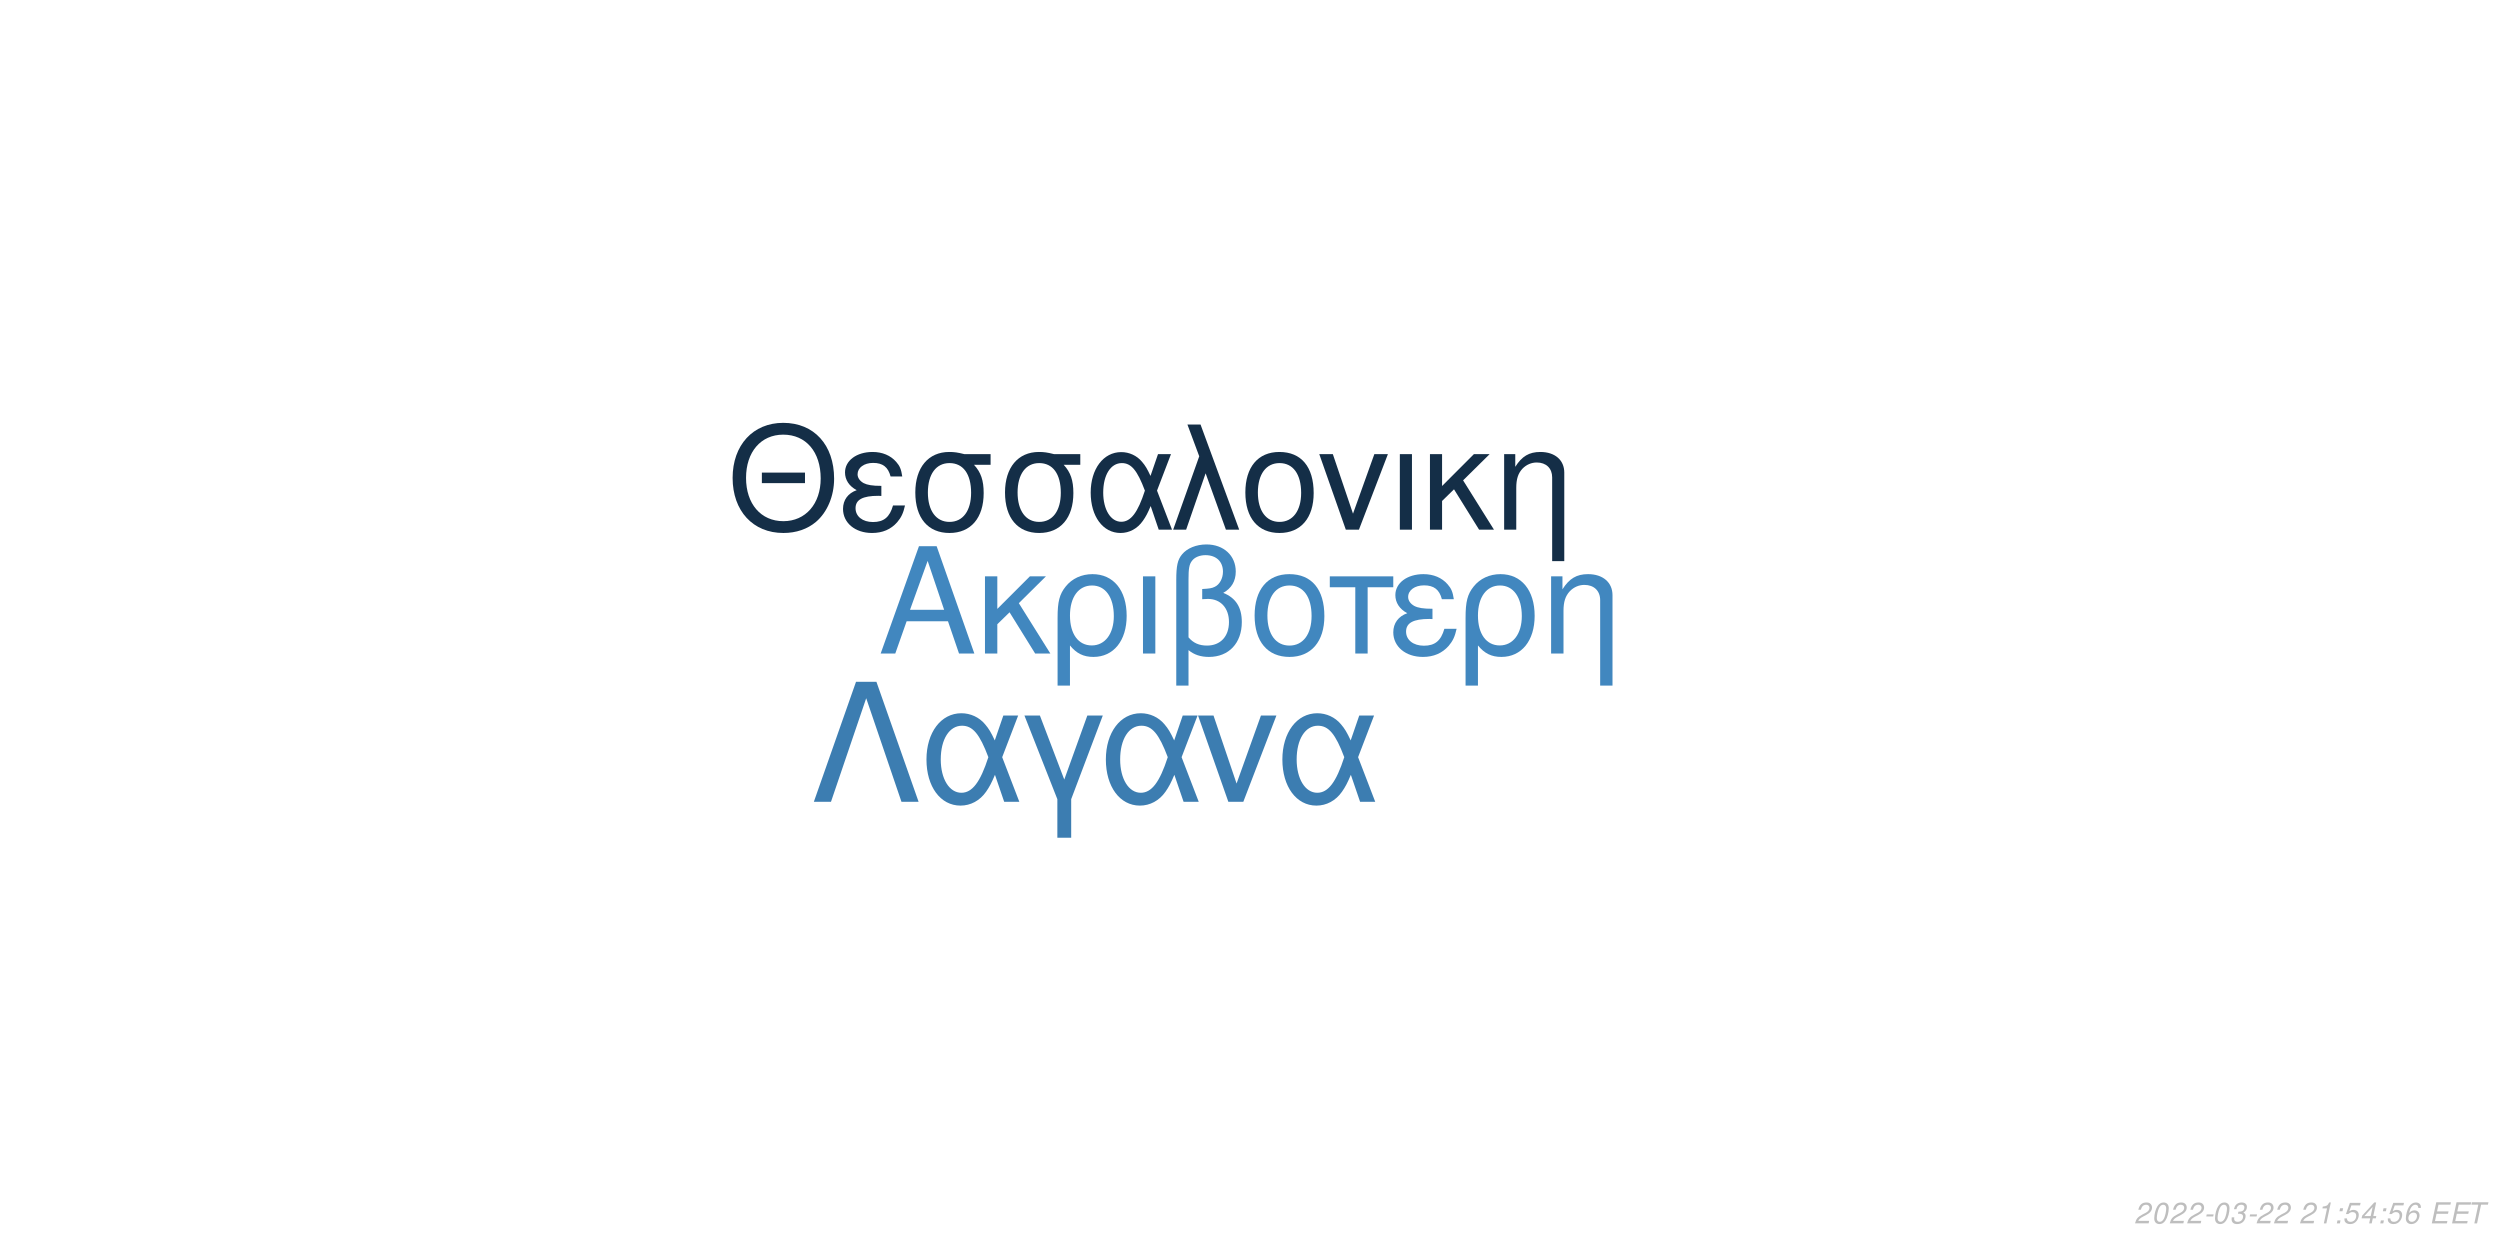
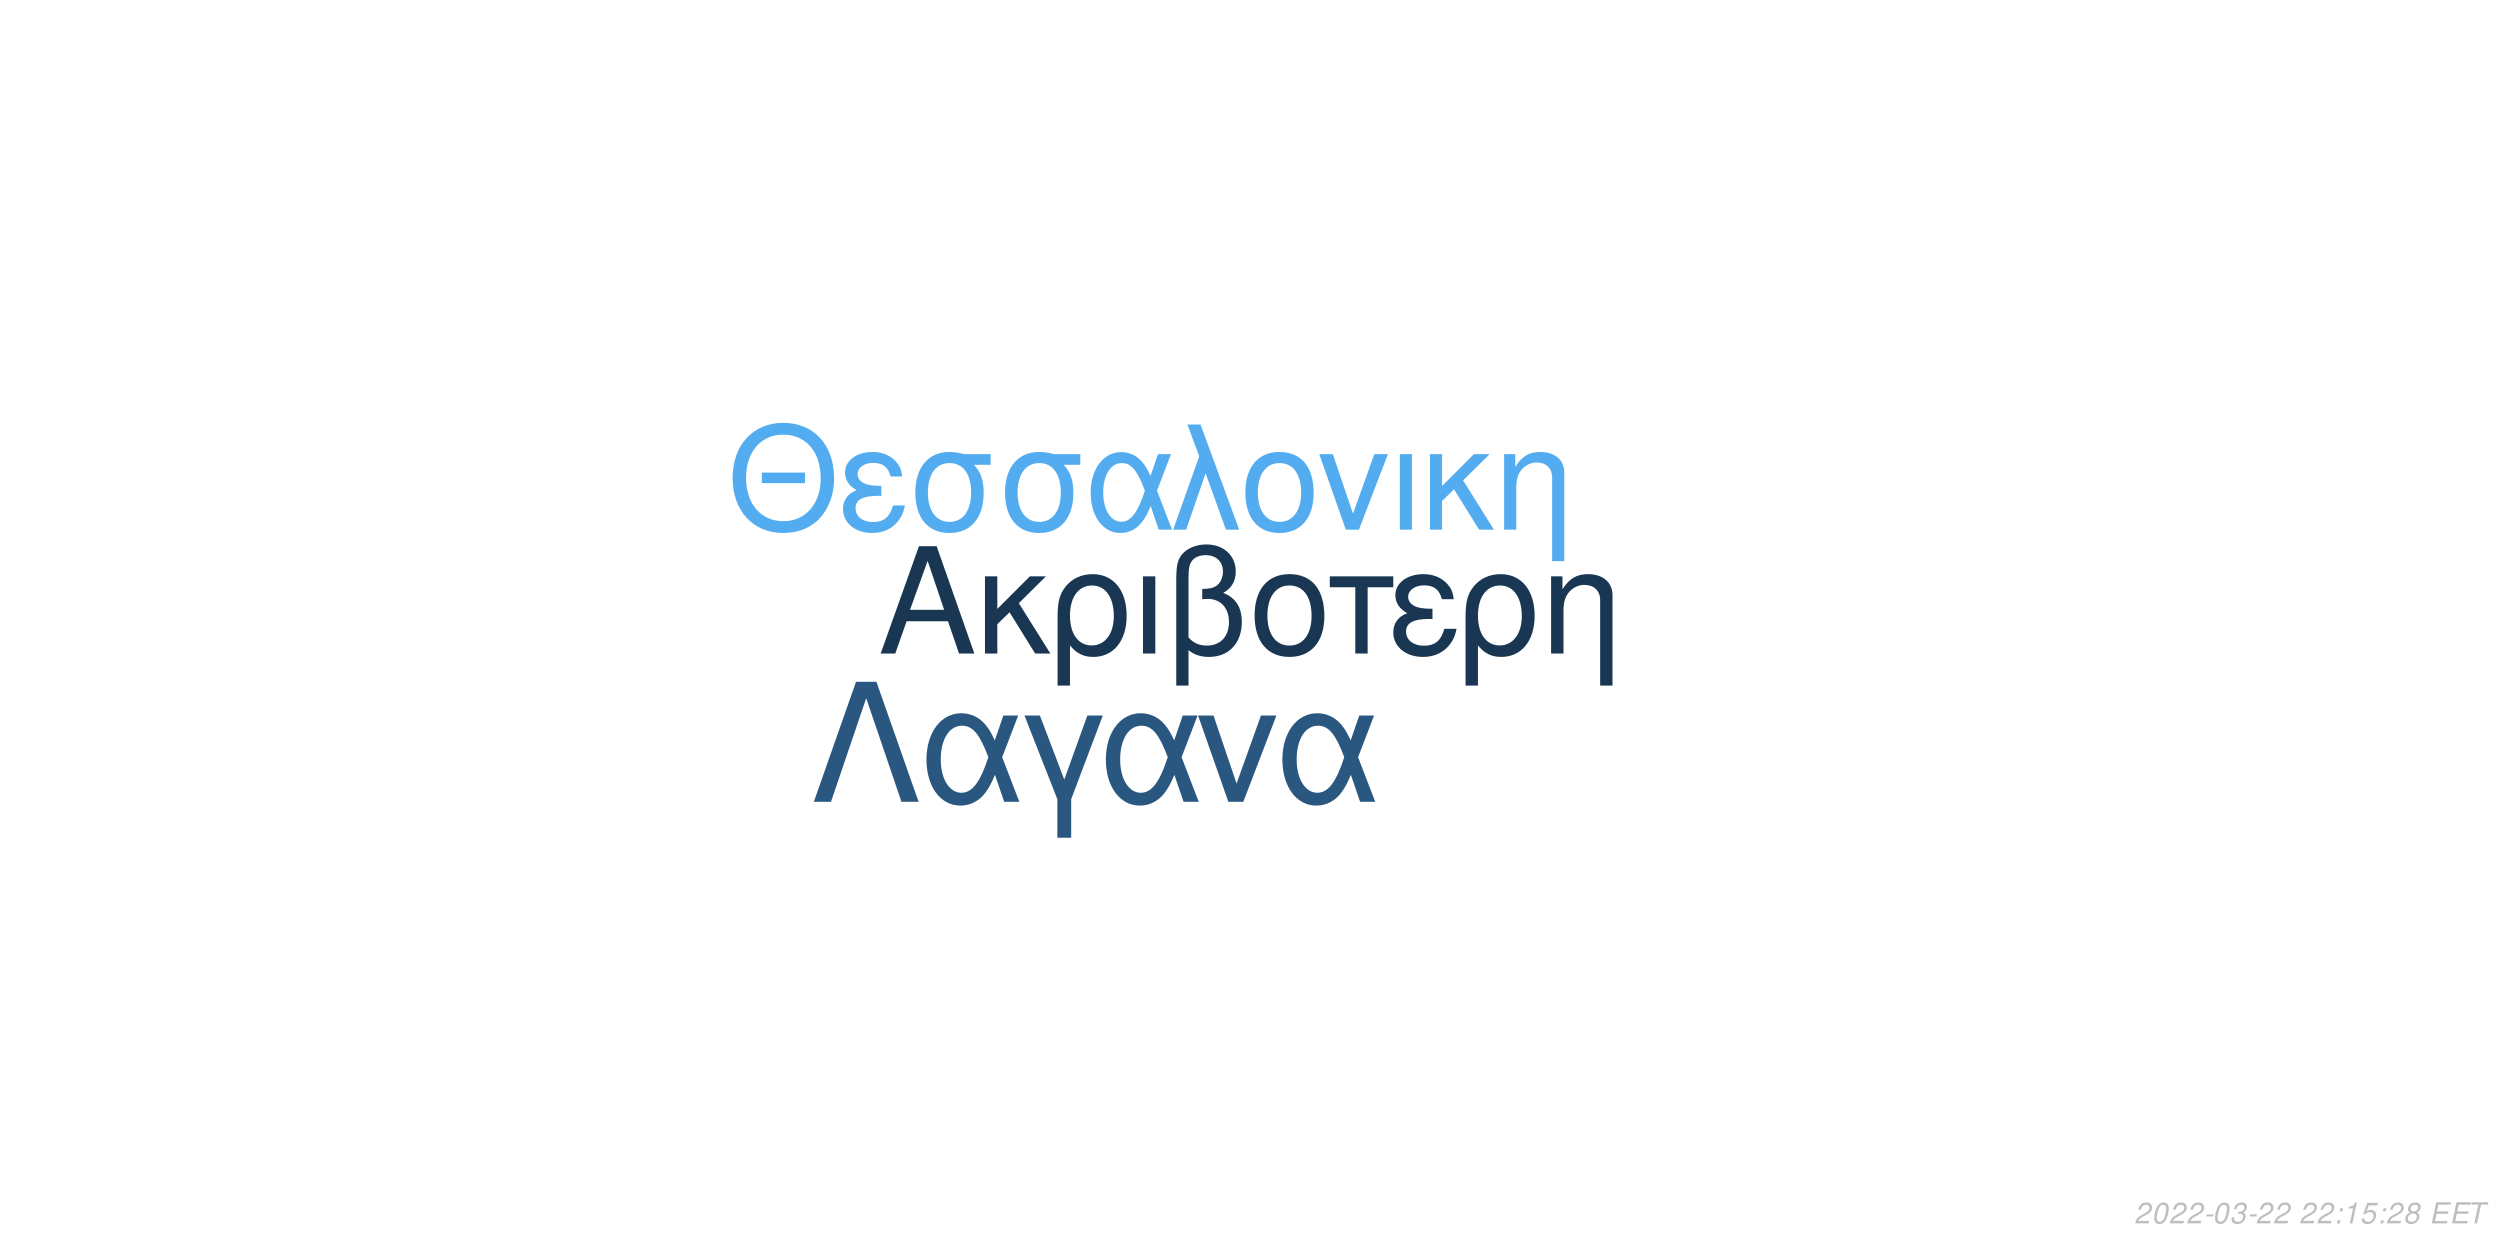
<svg xmlns="http://www.w3.org/2000/svg" xmlns:xlink="http://www.w3.org/1999/xlink" width="864pt" height="432pt" viewBox="0 0 864 432" version="1.1">
  <defs>
    <g>
      <symbol overflow="visible" id="glyph0-0">
        <path style="stroke:none;" d="" />
      </symbol>
      <symbol overflow="visible" id="glyph0-1">
        <path style="stroke:none;" d="M 24.125 -11.141 L 27.938 0 L 33.234 0 L 20.203 -37.094 L 14.094 -37.094 L 0.859 0 L 5.906 0 L 9.828 -11.141 Z M 22.797 -15.109 L 11 -15.109 L 17.094 -32.016 Z M 22.797 -15.109 " />
      </symbol>
      <symbol overflow="visible" id="glyph0-2">
        <path style="stroke:none;" d="M 7.172 -15.422 L 7.172 -26.672 L 2.906 -26.672 L 2.906 0 L 7.172 0 L 7.172 -10.125 L 11.406 -14.25 L 20.25 0 L 25.5 0 L 14.609 -17.406 L 23.969 -26.672 L 18.422 -26.672 Z M 7.172 -15.422 " />
      </symbol>
      <symbol overflow="visible" id="glyph0-3">
        <path style="stroke:none;" d="M 3 11.094 L 7.281 11.094 L 7.281 -2.797 C 9.516 -0.047 11.953 1.172 15.375 1.172 C 22.344 1.172 26.875 -4.422 26.875 -13.031 C 26.875 -21.891 22.297 -27.438 15.062 -27.438 C 11.297 -27.438 7.984 -25.906 5.797 -23.156 C 3.672 -20.516 3 -17.969 3 -12.359 Z M 14.906 -23.516 C 19.547 -23.516 22.438 -19.438 22.438 -12.922 C 22.438 -6.812 19.391 -2.797 14.812 -2.797 C 10.172 -2.797 7.281 -6.766 7.281 -13.125 C 7.281 -19.484 10.234 -23.516 14.906 -23.516 Z M 14.906 -23.516 " />
      </symbol>
      <symbol overflow="visible" id="glyph0-4">
        <path style="stroke:none;" d="M 3.516 0 L 7.781 0 L 7.781 -26.672 L 3.516 -26.672 Z M 3.516 0 " />
      </symbol>
      <symbol overflow="visible" id="glyph0-5">
        <path style="stroke:none;" d="M 4.016 11.094 L 8.25 11.094 L 8.25 -1.172 C 10.172 0.406 12.422 1.172 15.312 1.172 C 22.188 1.172 26.672 -3.609 26.672 -10.891 C 26.672 -15.984 24.578 -19.234 20.25 -20.969 C 23.109 -22.547 24.578 -25.031 24.578 -28.344 C 24.578 -33.844 20.406 -37.703 14.453 -37.703 C 10.938 -37.703 7.734 -36.391 6 -34.25 C 4.484 -32.422 4.016 -30.328 4.016 -25.391 Z M 8.25 -25.656 C 8.25 -29.359 8.5 -30.844 9.469 -32.062 C 10.375 -33.281 12.156 -34 14.094 -34 C 17.812 -34 20.156 -31.812 20.156 -28.297 C 20.156 -25.953 18.984 -23.812 17.297 -23.047 C 16.281 -22.547 15.469 -22.438 12.984 -22.297 L 12.984 -18.781 C 13.734 -18.828 14.344 -18.875 14.969 -18.875 C 19.344 -18.875 22.234 -15.719 22.234 -10.891 C 22.234 -5.906 19.281 -2.75 14.656 -2.75 C 11.953 -2.75 9.922 -3.609 8.25 -5.594 Z M 8.25 -25.656 " />
      </symbol>
      <symbol overflow="visible" id="glyph0-6">
        <path style="stroke:none;" d="M 14.094 -27.438 C 6.562 -27.438 2.094 -22.094 2.094 -13.125 C 2.094 -4.125 6.562 1.172 14.141 1.172 C 21.672 1.172 26.203 -4.172 26.203 -12.922 C 26.203 -22.188 21.828 -27.438 14.094 -27.438 Z M 14.141 -23.516 C 18.938 -23.516 21.781 -19.594 21.781 -12.984 C 21.781 -6.672 18.828 -2.75 14.141 -2.75 C 9.422 -2.75 6.516 -6.672 6.516 -13.125 C 6.516 -19.594 9.422 -23.516 14.141 -23.516 Z M 14.141 -23.516 " />
      </symbol>
      <symbol overflow="visible" id="glyph0-7">
        <path style="stroke:none;" d="M 7.891 0 L 12.156 0 L 12.156 -22.906 L 21.016 -22.906 L 21.016 -26.672 L -0.922 -26.672 L -0.922 -22.906 L 7.891 -22.906 Z M 7.891 0 " />
      </symbol>
      <symbol overflow="visible" id="glyph0-8">
        <path style="stroke:none;" d="M 14.562 -15.469 C 11.344 -15.469 9.562 -15.781 8.297 -16.438 C 6.922 -17.203 6.156 -18.328 6.156 -19.547 C 6.156 -21.891 8.453 -23.562 11.656 -23.562 C 15.062 -23.562 16.953 -22.094 17.812 -18.781 L 21.938 -18.781 C 21.578 -21.266 21.062 -22.5 19.797 -23.922 C 17.812 -26.203 14.906 -27.438 11.453 -27.438 C 5.797 -27.438 1.734 -24.375 1.734 -20.203 C 1.734 -17.609 3.156 -15.375 5.859 -13.938 C 2.797 -12.875 1.016 -10.484 1.016 -7.328 C 1.016 -2.391 5.297 1.172 11.25 1.172 C 14.969 1.172 17.906 -0.109 20.156 -2.641 C 21.578 -4.328 22.297 -5.797 22.906 -8.547 L 18.672 -8.547 C 17.5 -4.422 15.422 -2.703 11.609 -2.703 C 7.938 -2.703 5.438 -4.688 5.438 -7.578 C 5.438 -10.578 7.938 -11.953 13.484 -11.953 C 13.641 -11.953 14.094 -11.953 14.562 -11.906 Z M 14.562 -15.469 " />
      </symbol>
      <symbol overflow="visible" id="glyph0-9">
        <path style="stroke:none;" d="M 3.562 -26.672 L 3.562 0 L 7.844 0 L 7.844 -14.703 C 7.844 -17.906 8.5 -19.891 10.031 -21.531 C 11.406 -22.953 13.188 -23.719 15.062 -23.719 C 18.375 -23.719 20.516 -21.672 20.516 -18.469 L 20.516 11.094 L 24.781 11.094 L 24.781 -20.156 C 24.781 -24.578 21.469 -27.438 16.328 -27.438 C 12.359 -27.438 9.828 -25.906 7.484 -22.188 L 7.484 -26.672 Z M 3.562 -26.672 " />
      </symbol>
      <symbol overflow="visible" id="glyph1-0">
        <path style="stroke:none;" d="" />
      </symbol>
      <symbol overflow="visible" id="glyph1-1">
        <path style="stroke:none;" d="M 26.859 -19.734 L 11.953 -19.734 L 11.953 -16.094 L 26.859 -16.094 Z M 19.328 -36.922 C 8.922 -36.922 1.844 -29.25 1.844 -17.891 C 1.844 -6.484 8.875 1.141 19.391 1.141 C 23.812 1.141 27.703 -0.203 30.641 -2.688 C 34.578 -6.031 36.922 -11.656 36.922 -17.594 C 36.922 -29.297 30 -36.922 19.328 -36.922 Z M 19.328 -32.844 C 27.203 -32.844 32.281 -26.906 32.281 -17.688 C 32.281 -8.922 27.062 -2.938 19.391 -2.938 C 11.609 -2.938 6.484 -8.922 6.484 -17.891 C 6.484 -26.859 11.609 -32.844 19.328 -32.844 Z M 19.328 -32.844 " />
      </symbol>
      <symbol overflow="visible" id="glyph1-2">
        <path style="stroke:none;" d="M 14.25 -15.141 C 11.109 -15.141 9.375 -15.453 8.125 -16.094 C 6.781 -16.844 6.031 -17.938 6.031 -19.141 C 6.031 -21.422 8.266 -23.078 11.406 -23.078 C 14.75 -23.078 16.594 -21.625 17.438 -18.391 L 21.469 -18.391 C 21.125 -20.828 20.625 -22.031 19.391 -23.422 C 17.438 -25.656 14.594 -26.859 11.219 -26.859 C 5.688 -26.859 1.688 -23.875 1.688 -19.781 C 1.688 -17.234 3.094 -15.047 5.734 -13.656 C 2.734 -12.609 1 -10.266 1 -7.172 C 1 -2.344 5.188 1.141 11.016 1.141 C 14.656 1.141 17.547 -0.094 19.734 -2.594 C 21.125 -4.234 21.828 -5.688 22.422 -8.375 L 18.281 -8.375 C 17.141 -4.328 15.094 -2.641 11.359 -2.641 C 7.766 -2.641 5.328 -4.578 5.328 -7.422 C 5.328 -10.359 7.766 -11.703 13.203 -11.703 C 13.359 -11.703 13.797 -11.703 14.25 -11.656 Z M 14.25 -15.141 " />
      </symbol>
      <symbol overflow="visible" id="glyph1-3">
        <path style="stroke:none;" d="M 29 -26.109 L 19.938 -26.109 C 17.594 -26.703 16.438 -26.859 14.703 -26.859 C 7.469 -26.859 2.984 -21.469 2.984 -12.859 C 2.984 -4.031 7.375 1.141 14.797 1.141 C 22.172 1.141 26.609 -4.078 26.609 -12.656 C 26.609 -17.047 25.656 -19.828 23.266 -22.422 L 29 -22.422 Z M 14.797 -23.016 C 19.531 -23.016 22.266 -19.234 22.266 -12.75 C 22.266 -6.531 19.438 -2.688 14.797 -2.688 C 10.172 -2.688 7.328 -6.531 7.328 -12.859 C 7.328 -19.188 10.172 -23.016 14.797 -23.016 Z M 14.797 -23.016 " />
      </symbol>
      <symbol overflow="visible" id="glyph1-4">
        <path style="stroke:none;" d="M 29.344 -26.109 L 24.859 -26.109 L 22.266 -18.578 C 21.125 -21.031 20.484 -22.125 19.328 -23.469 C 17.547 -25.609 14.906 -26.812 12.156 -26.812 C 5.984 -26.812 1.594 -20.984 1.594 -12.812 C 1.594 -4.578 5.828 1.141 11.906 1.141 C 14.953 1.141 17.734 -0.344 19.625 -3.047 C 20.672 -4.531 21.281 -5.688 22.328 -8.172 L 25.109 0 L 29.703 0 L 24.516 -13.5 Z M 20.328 -13.5 C 17.891 -5.922 15.453 -2.734 12.156 -2.734 C 8.516 -2.734 5.922 -6.922 5.922 -12.812 C 5.922 -18.938 8.516 -23.016 12.359 -23.016 C 15.594 -23.016 17.688 -20.531 20.328 -13.5 Z M 20.328 -13.5 " />
      </symbol>
      <symbol overflow="visible" id="glyph1-5">
        <path style="stroke:none;" d="M 1.094 0 L 5.578 0 L 12.312 -19.484 L 19.328 0 L 23.922 0 L 10.562 -36.328 L 6.031 -36.328 L 10.109 -25.359 Z M 1.094 0 " />
      </symbol>
      <symbol overflow="visible" id="glyph1-6">
        <path style="stroke:none;" d="M 13.797 -26.859 C 6.422 -26.859 2.047 -21.625 2.047 -12.859 C 2.047 -4.031 6.422 1.141 13.859 1.141 C 21.234 1.141 25.656 -4.078 25.656 -12.656 C 25.656 -21.719 21.375 -26.859 13.797 -26.859 Z M 13.859 -23.016 C 18.531 -23.016 21.328 -19.188 21.328 -12.703 C 21.328 -6.531 18.438 -2.688 13.859 -2.688 C 9.219 -2.688 6.375 -6.531 6.375 -12.859 C 6.375 -19.188 9.219 -23.016 13.859 -23.016 Z M 13.859 -23.016 " />
      </symbol>
      <symbol overflow="visible" id="glyph1-7">
        <path style="stroke:none;" d="M 14.297 0 L 24.312 -26.109 L 19.625 -26.109 L 12.25 -5.531 L 5.281 -26.109 L 0.594 -26.109 L 9.766 0 Z M 14.297 0 " />
      </symbol>
      <symbol overflow="visible" id="glyph1-8">
        <path style="stroke:none;" d="M 3.438 0 L 7.625 0 L 7.625 -26.109 L 3.438 -26.109 Z M 3.438 0 " />
      </symbol>
      <symbol overflow="visible" id="glyph1-9">
        <path style="stroke:none;" d="M 7.031 -15.094 L 7.031 -26.109 L 2.844 -26.109 L 2.844 0 L 7.031 0 L 7.031 -9.922 L 11.156 -13.953 L 19.828 0 L 24.969 0 L 14.297 -17.047 L 23.469 -26.109 L 18.031 -26.109 Z M 7.031 -15.094 " />
      </symbol>
      <symbol overflow="visible" id="glyph1-10">
        <path style="stroke:none;" d="M 3.484 -26.109 L 3.484 0 L 7.672 0 L 7.672 -14.406 C 7.672 -17.547 8.328 -19.484 9.812 -21.078 C 11.156 -22.469 12.906 -23.219 14.75 -23.219 C 17.984 -23.219 20.078 -21.234 20.078 -18.094 L 20.078 10.859 L 24.266 10.859 L 24.266 -19.734 C 24.266 -24.062 21.031 -26.859 16 -26.859 C 12.109 -26.859 9.609 -25.359 7.328 -21.719 L 7.328 -26.109 Z M 3.484 -26.109 " />
      </symbol>
      <symbol overflow="visible" id="glyph2-0">
        <path style="stroke:none;" d="" />
      </symbol>
      <symbol overflow="visible" id="glyph2-1">
        <path style="stroke:none;" d="M 22.531 -41.484 L 15.484 -41.484 L 0.906 0 L 6.828 0 L 19 -35.797 L 31.188 0 L 37.109 0 Z M 22.531 -41.484 " />
      </symbol>
      <symbol overflow="visible" id="glyph2-2">
        <path style="stroke:none;" d="M 33.516 -29.812 L 28.391 -29.812 L 25.438 -21.219 C 24.125 -24.016 23.391 -25.266 22.078 -26.797 C 20.031 -29.25 17.016 -30.609 13.891 -30.609 C 6.828 -30.609 1.828 -23.953 1.828 -14.625 C 1.828 -5.234 6.656 1.312 13.594 1.312 C 17.078 1.312 20.266 -0.391 22.422 -3.469 C 23.609 -5.172 24.297 -6.484 25.5 -9.328 L 28.688 0 L 33.922 0 L 28 -15.422 Z M 23.219 -15.422 C 20.422 -6.766 17.641 -3.125 13.891 -3.125 C 9.734 -3.125 6.766 -7.906 6.766 -14.625 C 6.766 -21.625 9.734 -26.297 14.109 -26.297 C 17.812 -26.297 20.203 -23.453 23.219 -15.422 Z M 23.219 -15.422 " />
      </symbol>
      <symbol overflow="visible" id="glyph2-3">
        <path style="stroke:none;" d="M 12.062 12.406 L 16.844 12.406 L 16.844 -0.906 L 27.766 -29.812 L 22.422 -29.812 L 14.453 -7.688 L 6.031 -29.812 L 0.688 -29.812 L 12.062 -0.906 Z M 12.062 12.406 " />
      </symbol>
      <symbol overflow="visible" id="glyph2-4">
        <path style="stroke:none;" d="M 16.328 0 L 27.766 -29.812 L 22.422 -29.812 L 14 -6.312 L 6.031 -29.812 L 0.688 -29.812 L 11.156 0 Z M 16.328 0 " />
      </symbol>
      <symbol overflow="visible" id="glyph3-0">
        <path style="stroke:none;" d="" />
      </symbol>
      <symbol overflow="visible" id="glyph3-1">
        <path style="stroke:none;" d="M 5.234 -0.875 L 1.469 -0.875 C 1.641 -1.375 2.203 -1.891 3.109 -2.344 L 4.234 -2.938 C 5.562 -3.625 6.219 -4.469 6.219 -5.484 C 6.219 -5.938 6.062 -6.359 5.797 -6.656 C 5.469 -7.047 4.984 -7.234 4.312 -7.234 C 2.766 -7.234 1.891 -6.453 1.484 -4.734 L 2.375 -4.734 C 2.484 -5.188 2.609 -5.484 2.797 -5.75 C 3.094 -6.203 3.609 -6.453 4.188 -6.453 C 4.891 -6.453 5.344 -6.031 5.344 -5.375 C 5.344 -4.703 4.859 -4.094 4.016 -3.656 L 2.984 -3.125 C 1.234 -2.188 0.797 -1.656 0.344 -0.016 L 5.047 -0.016 Z M 5.234 -0.875 " />
      </symbol>
      <symbol overflow="visible" id="glyph3-2">
        <path style="stroke:none;" d="M 4.203 -7.234 C 3.375 -7.234 2.688 -6.812 2.125 -5.984 C 1.484 -5.047 0.984 -3.188 0.984 -1.734 C 0.984 -1.109 1.172 -0.562 1.484 -0.266 C 1.797 0.047 2.281 0.234 2.766 0.234 C 3.625 0.234 4.281 -0.156 4.859 -1.016 C 5.516 -1.953 6 -3.797 6 -5.266 C 6 -6.5 5.328 -7.234 4.203 -7.234 Z M 4.094 -6.453 C 4.734 -6.453 5.125 -5.984 5.125 -5.156 C 5.125 -4.203 4.781 -2.625 4.406 -1.812 C 3.984 -0.938 3.516 -0.547 2.875 -0.547 C 2.25 -0.547 1.875 -1.031 1.875 -1.828 C 1.875 -2.797 2.203 -4.344 2.594 -5.203 C 2.984 -6.047 3.453 -6.453 4.094 -6.453 Z M 4.094 -6.453 " />
      </symbol>
      <symbol overflow="visible" id="glyph3-3">
        <path style="stroke:none;" d="M 3.516 -3.125 L 1.125 -3.125 L 0.969 -2.406 L 3.359 -2.406 Z M 3.516 -3.125 " />
      </symbol>
      <symbol overflow="visible" id="glyph3-4">
        <path style="stroke:none;" d="M 2.922 -3.312 C 3.125 -3.344 3.234 -3.344 3.375 -3.344 C 4.203 -3.344 4.688 -3 4.688 -2.406 C 4.688 -1.312 3.906 -0.547 2.781 -0.547 C 2.047 -0.547 1.594 -0.938 1.594 -1.562 C 1.594 -1.719 1.609 -1.844 1.656 -2.094 L 0.766 -2.094 C 0.734 -1.797 0.719 -1.641 0.719 -1.469 C 0.719 -0.375 1.406 0.234 2.641 0.234 C 3.547 0.234 4.297 -0.078 4.812 -0.656 C 5.266 -1.156 5.562 -1.875 5.562 -2.547 C 5.562 -3.125 5.344 -3.453 4.797 -3.734 C 5.641 -4.234 6.016 -4.844 6.016 -5.734 C 6.016 -6.656 5.312 -7.234 4.203 -7.234 C 3.375 -7.234 2.672 -6.938 2.188 -6.375 C 1.891 -6.031 1.703 -5.641 1.516 -4.906 L 2.391 -4.906 C 2.5 -5.359 2.594 -5.594 2.734 -5.812 C 3.047 -6.234 3.516 -6.453 4.078 -6.453 C 4.734 -6.453 5.141 -6.125 5.141 -5.578 C 5.141 -5.188 5.016 -4.797 4.797 -4.547 C 4.516 -4.234 4 -4.062 3.266 -4.062 L 3.078 -4.062 Z M 2.922 -3.312 " />
      </symbol>
      <symbol overflow="visible" id="glyph3-5">
        <path style="stroke:none;" d="" />
      </symbol>
      <symbol overflow="visible" id="glyph3-6">
-         <path style="stroke:none;" d="M 3.703 -5.188 L 2.594 0 L 3.469 0 L 5.016 -7.234 L 4.438 -7.234 C 3.906 -6.156 3.688 -6.016 2.234 -5.812 L 2.109 -5.188 Z M 3.703 -5.188 " />
+         <path style="stroke:none;" d="M 2.359 -1.031 L 1.312 -1.031 L 1.094 0 L 2.141 0 Z M 3.266 -5.234 L 2.219 -5.234 L 2 -4.203 L 3.047 -4.203 Z M 3.266 -5.234 " />
      </symbol>
      <symbol overflow="visible" id="glyph3-7">
-         <path style="stroke:none;" d="M 2.359 -1.031 L 1.312 -1.031 L 1.094 0 L 2.141 0 Z M 3.266 -5.234 L 2.219 -5.234 L 2 -4.203 L 3.047 -4.203 Z M 3.266 -5.234 " />
+         <path style="stroke:none;" d="M 3.703 -5.188 L 2.594 0 L 3.469 0 L 5.016 -7.234 L 4.438 -7.234 C 3.906 -6.156 3.688 -6.016 2.234 -5.812 L 2.109 -5.188 Z M 3.703 -5.188 " />
      </symbol>
      <symbol overflow="visible" id="glyph3-8">
        <path style="stroke:none;" d="M 6.297 -7.094 L 2.594 -7.094 L 1.234 -3.234 L 2.047 -3.234 C 2.656 -3.766 2.938 -3.906 3.531 -3.906 C 4.328 -3.906 4.797 -3.453 4.797 -2.688 C 4.797 -1.438 3.969 -0.547 2.828 -0.547 C 2.031 -0.547 1.609 -0.938 1.578 -1.734 L 0.703 -1.734 L 0.703 -1.516 C 0.703 -0.938 0.844 -0.547 1.188 -0.266 C 1.562 0.062 2.078 0.234 2.703 0.234 C 3.656 0.234 4.391 -0.156 4.984 -0.922 C 5.422 -1.5 5.672 -2.234 5.672 -2.953 C 5.672 -4 4.938 -4.672 3.812 -4.672 C 3.328 -4.672 2.906 -4.547 2.406 -4.234 L 3.109 -6.219 L 6.109 -6.219 Z M 6.297 -7.094 " />
      </symbol>
      <symbol overflow="visible" id="glyph3-9">
-         <path style="stroke:none;" d="M 3.625 -1.75 L 3.266 0 L 4.141 0 L 4.516 -1.75 L 5.562 -1.75 L 5.734 -2.531 L 4.688 -2.531 L 5.688 -7.234 L 5.016 -7.234 L 0.844 -2.672 L 0.641 -1.75 Z M 3.797 -2.531 L 1.594 -2.531 L 4.469 -5.703 Z M 3.797 -2.531 " />
+         <path style="stroke:none;" d="M 4.766 -3.797 C 5.078 -3.969 5.234 -4.078 5.438 -4.234 C 5.812 -4.594 6.062 -5.172 6.062 -5.734 C 6.062 -6.625 5.344 -7.234 4.266 -7.234 C 2.812 -7.234 1.703 -6.219 1.703 -4.875 C 1.703 -4.406 1.875 -4.125 2.359 -3.812 C 1.297 -3.312 0.75 -2.516 0.75 -1.469 C 0.75 -0.438 1.547 0.234 2.812 0.234 C 3.656 0.234 4.359 -0.094 4.938 -0.734 C 5.359 -1.234 5.609 -1.859 5.609 -2.438 C 5.609 -3.047 5.312 -3.516 4.766 -3.797 Z M 4.109 -6.453 C 4.797 -6.453 5.188 -6.125 5.188 -5.578 C 5.188 -5.266 5.062 -4.922 4.859 -4.672 C 4.562 -4.312 4.188 -4.156 3.656 -4.156 C 2.984 -4.156 2.594 -4.453 2.594 -4.984 C 2.594 -5.859 3.203 -6.453 4.109 -6.453 Z M 3.453 -3.406 C 4.234 -3.406 4.734 -2.984 4.734 -2.312 C 4.734 -1.312 3.922 -0.547 2.875 -0.547 C 2.125 -0.547 1.625 -0.969 1.625 -1.625 C 1.625 -2.609 2.438 -3.406 3.453 -3.406 Z M 3.453 -3.406 " />
      </symbol>
      <symbol overflow="visible" id="glyph3-10">
-         <path style="stroke:none;" d="M 6.125 -5.344 L 6.141 -5.625 C 6.141 -6.609 5.453 -7.234 4.391 -7.234 C 3.438 -7.234 2.641 -6.719 2.016 -5.703 C 1.422 -4.781 0.938 -2.953 0.938 -1.688 C 0.938 -0.516 1.688 0.234 2.859 0.234 C 3.703 0.234 4.438 -0.156 5 -0.875 C 5.406 -1.422 5.672 -2.156 5.672 -2.766 C 5.672 -3.812 4.969 -4.5 3.906 -4.5 C 3.234 -4.5 2.672 -4.234 2.094 -3.625 C 2.406 -5.375 3.234 -6.453 4.25 -6.453 C 4.703 -6.453 5.062 -6.234 5.172 -5.844 C 5.203 -5.719 5.234 -5.578 5.25 -5.344 Z M 3.656 -3.734 C 4.344 -3.734 4.797 -3.281 4.797 -2.625 C 4.797 -1.469 3.984 -0.547 2.984 -0.547 C 2.297 -0.547 1.812 -1.047 1.812 -1.766 C 1.812 -2.859 2.625 -3.734 3.656 -3.734 Z M 3.656 -3.734 " />
+         <path style="stroke:none;" d="M 2.547 -3.312 L 6.5 -3.312 L 6.688 -4.141 L 2.719 -4.141 L 3.219 -6.469 L 7.344 -6.469 L 7.516 -7.297 L 2.453 -7.297 L 0.906 0 L 6.125 0 L 6.297 -0.812 L 2.016 -0.812 Z M 2.547 -3.312 " />
      </symbol>
      <symbol overflow="visible" id="glyph3-11">
-         <path style="stroke:none;" d="M 2.547 -3.312 L 6.5 -3.312 L 6.688 -4.141 L 2.719 -4.141 L 3.219 -6.469 L 7.344 -6.469 L 7.516 -7.297 L 2.453 -7.297 L 0.906 0 L 6.125 0 L 6.297 -0.812 L 2.016 -0.812 Z M 2.547 -3.312 " />
-       </symbol>
-       <symbol overflow="visible" id="glyph3-12">
        <path style="stroke:none;" d="M 4.938 -6.469 L 7.312 -6.469 L 7.484 -7.297 L 1.75 -7.297 L 1.578 -6.469 L 3.984 -6.469 L 2.609 0 L 3.547 0 Z M 4.938 -6.469 " />
      </symbol>
    </g>
  </defs>
  <g id="surface1">
    <rect x="0" y="0" width="864" height="432" style="fill:rgb(100%,100%,100%);fill-opacity:1;stroke:none;" />
-     <g style="fill:rgb(25.49%,52.941%,74.902%);fill-opacity:1;">
+     <g style="fill:rgb(9.804%,21.569%,32.549%);fill-opacity:1;">
      <use xlink:href="#glyph0-1" x="303.5" y="225.861" />
      <use xlink:href="#glyph0-2" x="337.5" y="225.861" />
      <use xlink:href="#glyph0-3" x="362.5" y="225.861" />
      <use xlink:href="#glyph0-4" x="391.5" y="225.861" />
      <use xlink:href="#glyph0-5" x="402.5" y="225.861" />
      <use xlink:href="#glyph0-6" x="431.5" y="225.861" />
      <use xlink:href="#glyph0-7" x="460.5" y="225.861" />
      <use xlink:href="#glyph0-8" x="480.5" y="225.861" />
      <use xlink:href="#glyph0-3" x="503.5" y="225.861" />
      <use xlink:href="#glyph0-9" x="532.5" y="225.861" />
    </g>
-     <g style="fill:rgb(7.843%,18.039%,27.843%);fill-opacity:1;">
+     <g style="fill:rgb(32.549%,67.451%,94.118%);fill-opacity:1;">
      <use xlink:href="#glyph1-1" x="251.348" y="183.058" />
      <use xlink:href="#glyph1-2" x="290.348" y="183.058" />
      <use xlink:href="#glyph1-3" x="313.348" y="183.058" />
      <use xlink:href="#glyph1-3" x="344.348" y="183.058" />
      <use xlink:href="#glyph1-4" x="375.348" y="183.058" />
      <use xlink:href="#glyph1-5" x="404.348" y="183.058" />
      <use xlink:href="#glyph1-6" x="428.348" y="183.058" />
      <use xlink:href="#glyph1-7" x="455.348" y="183.058" />
      <use xlink:href="#glyph1-8" x="480.348" y="183.058" />
      <use xlink:href="#glyph1-9" x="491.348" y="183.058" />
      <use xlink:href="#glyph1-10" x="516.348" y="183.058" />
    </g>
-     <g style="fill:rgb(23.529%,49.02%,69.412%);fill-opacity:1;">
+     <g style="fill:rgb(16.078%,34.118%,49.804%);fill-opacity:1;">
      <use xlink:href="#glyph2-1" x="280.359" y="277.105" />
      <use xlink:href="#glyph2-2" x="318.359" y="277.105" />
      <use xlink:href="#glyph2-3" x="353.359" y="277.105" />
      <use xlink:href="#glyph2-2" x="380.359" y="277.105" />
      <use xlink:href="#glyph2-4" x="413.359" y="277.105" />
      <use xlink:href="#glyph2-2" x="441.359" y="277.105" />
    </g>
    <g style="fill:rgb(74.51%,74.51%,74.51%);fill-opacity:1;">
      <use xlink:href="#glyph3-1" x="737.52" y="422.81" />
      <use xlink:href="#glyph3-2" x="743.52" y="422.81" />
      <use xlink:href="#glyph3-1" x="749.52" y="422.81" />
      <use xlink:href="#glyph3-1" x="755.52" y="422.81" />
      <use xlink:href="#glyph3-3" x="761.52" y="422.81" />
      <use xlink:href="#glyph3-2" x="764.52" y="422.81" />
      <use xlink:href="#glyph3-4" x="770.52" y="422.81" />
      <use xlink:href="#glyph3-3" x="776.52" y="422.81" />
      <use xlink:href="#glyph3-1" x="779.52" y="422.81" />
      <use xlink:href="#glyph3-1" x="785.52" y="422.81" />
      <use xlink:href="#glyph3-5" x="791.52" y="422.81" />
      <use xlink:href="#glyph3-1" x="794.52" y="422.81" />
-       <use xlink:href="#glyph3-6" x="800.52" y="422.81" />
-       <use xlink:href="#glyph3-7" x="806.52" y="422.81" />
-       <use xlink:href="#glyph3-8" x="809.52" y="422.81" />
-       <use xlink:href="#glyph3-9" x="815.52" y="422.81" />
-       <use xlink:href="#glyph3-7" x="821.52" y="422.81" />
-       <use xlink:href="#glyph3-8" x="824.52" y="422.81" />
-       <use xlink:href="#glyph3-10" x="830.52" y="422.81" />
+       <use xlink:href="#glyph3-1" x="800.52" y="422.81" />
+       <use xlink:href="#glyph3-6" x="806.52" y="422.81" />
+       <use xlink:href="#glyph3-7" x="809.52" y="422.81" />
+       <use xlink:href="#glyph3-8" x="815.52" y="422.81" />
+       <use xlink:href="#glyph3-6" x="821.52" y="422.81" />
+       <use xlink:href="#glyph3-1" x="824.52" y="422.81" />
+       <use xlink:href="#glyph3-9" x="830.52" y="422.81" />
      <use xlink:href="#glyph3-5" x="836.52" y="422.81" />
-       <use xlink:href="#glyph3-11" x="839.52" y="422.81" />
-       <use xlink:href="#glyph3-11" x="846.52" y="422.81" />
-       <use xlink:href="#glyph3-12" x="852.52" y="422.81" />
+       <use xlink:href="#glyph3-10" x="839.52" y="422.81" />
+       <use xlink:href="#glyph3-10" x="846.52" y="422.81" />
+       <use xlink:href="#glyph3-11" x="852.52" y="422.81" />
    </g>
  </g>
</svg>
